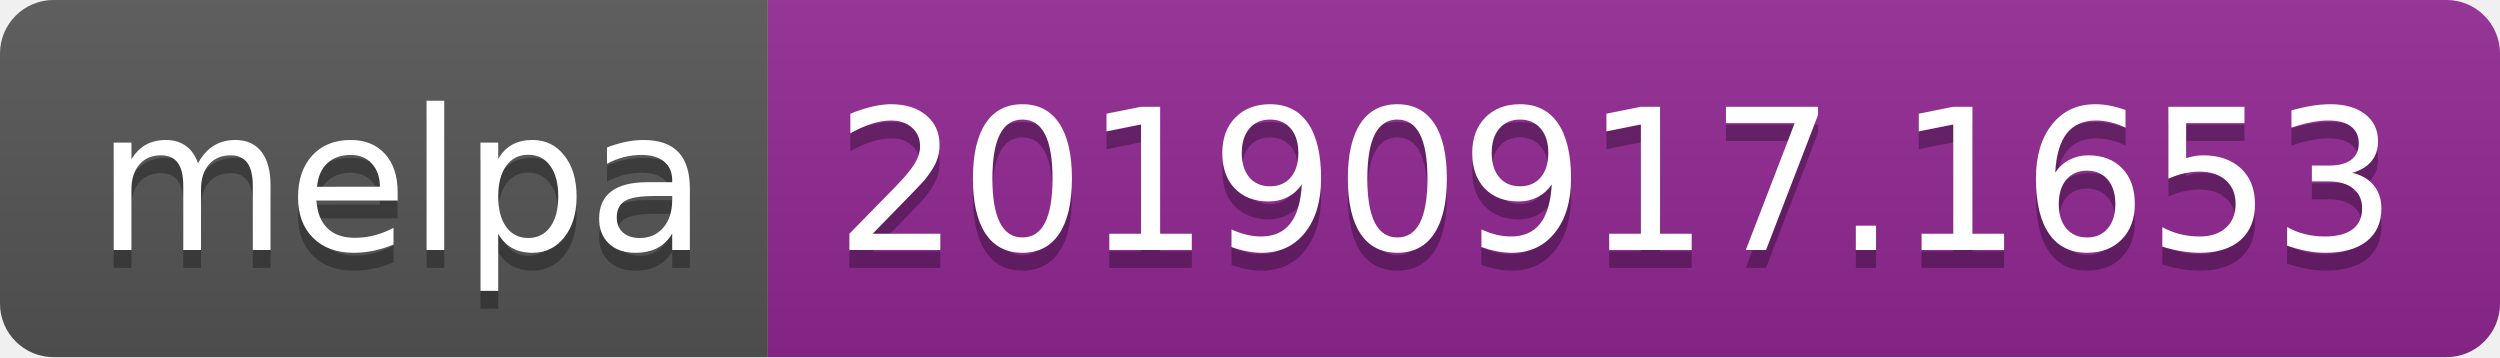
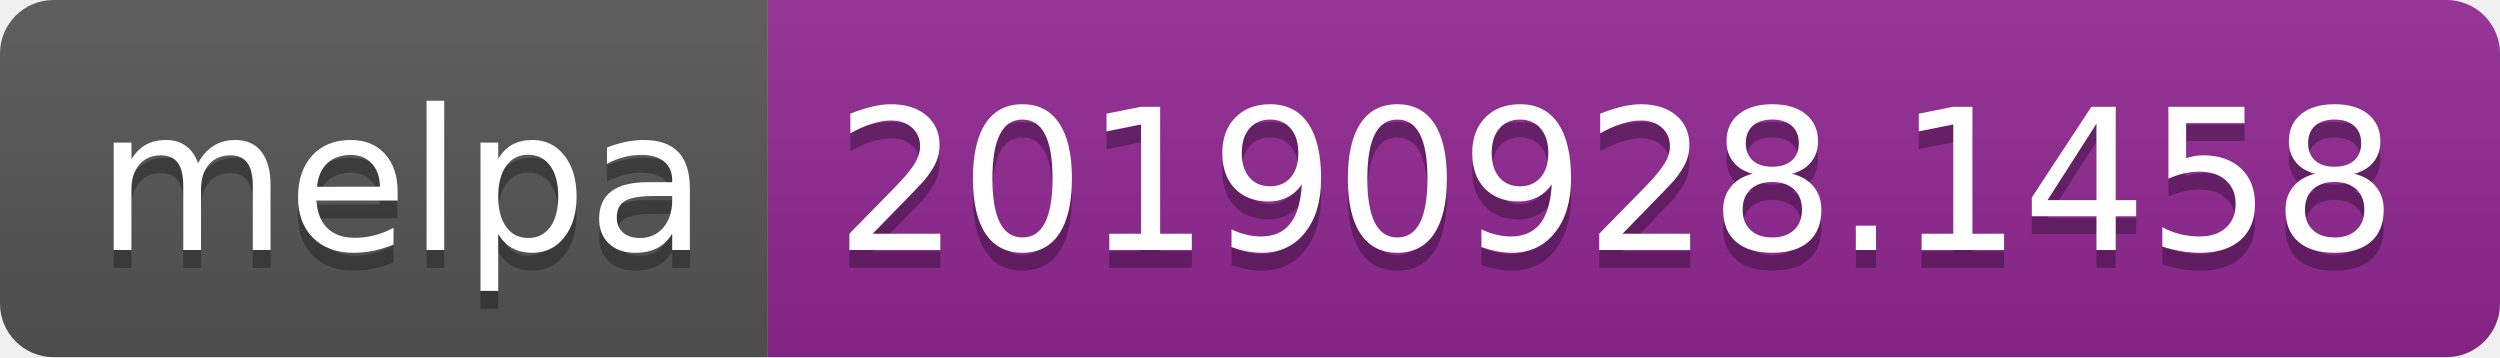
<svg xmlns="http://www.w3.org/2000/svg" width="140" height="20">
  <linearGradient id="b" x2="0" y2="100%">
    <stop offset="0" stop-color="#bbb" stop-opacity=".1" />
    <stop offset="1" stop-opacity=".1" />
  </linearGradient>
  <clipPath id="a">
    <rect width="140" height="20" rx="3" fill="#fff" />
  </clipPath>
  <g clip-path="url(#a)">
    <path fill="#555" d="M0 0h43v20H0z" />
    <path fill="#922793" d="M43 0h97v20H43z" />
    <path fill="url(#b)" d="M0 0h140v20H0z" />
  </g>
  <g fill="#fff" text-anchor="middle" font-family="DejaVu Sans,Verdana,Geneva,sans-serif" font-size="110">
    <text x="225" y="150" fill="#010101" fill-opacity=".3" transform="scale(.1)" textLength="330">melpa</text>
    <text x="225" y="140" transform="scale(.1)" textLength="330">melpa</text>
-     <text x="905" y="150" fill="#010101" fill-opacity=".3" transform="scale(.1)" textLength="870">20190917.1653</text>
-     <text x="905" y="140" transform="scale(.1)" textLength="870">20190917.1653</text>
+     <text x="905" y="150" fill="#010101" fill-opacity=".3" transform="scale(.1)" textLength="870">20190928.1458</text>
+     <text x="905" y="140" transform="scale(.1)" textLength="870">20190928.1458</text>
  </g>
</svg>
